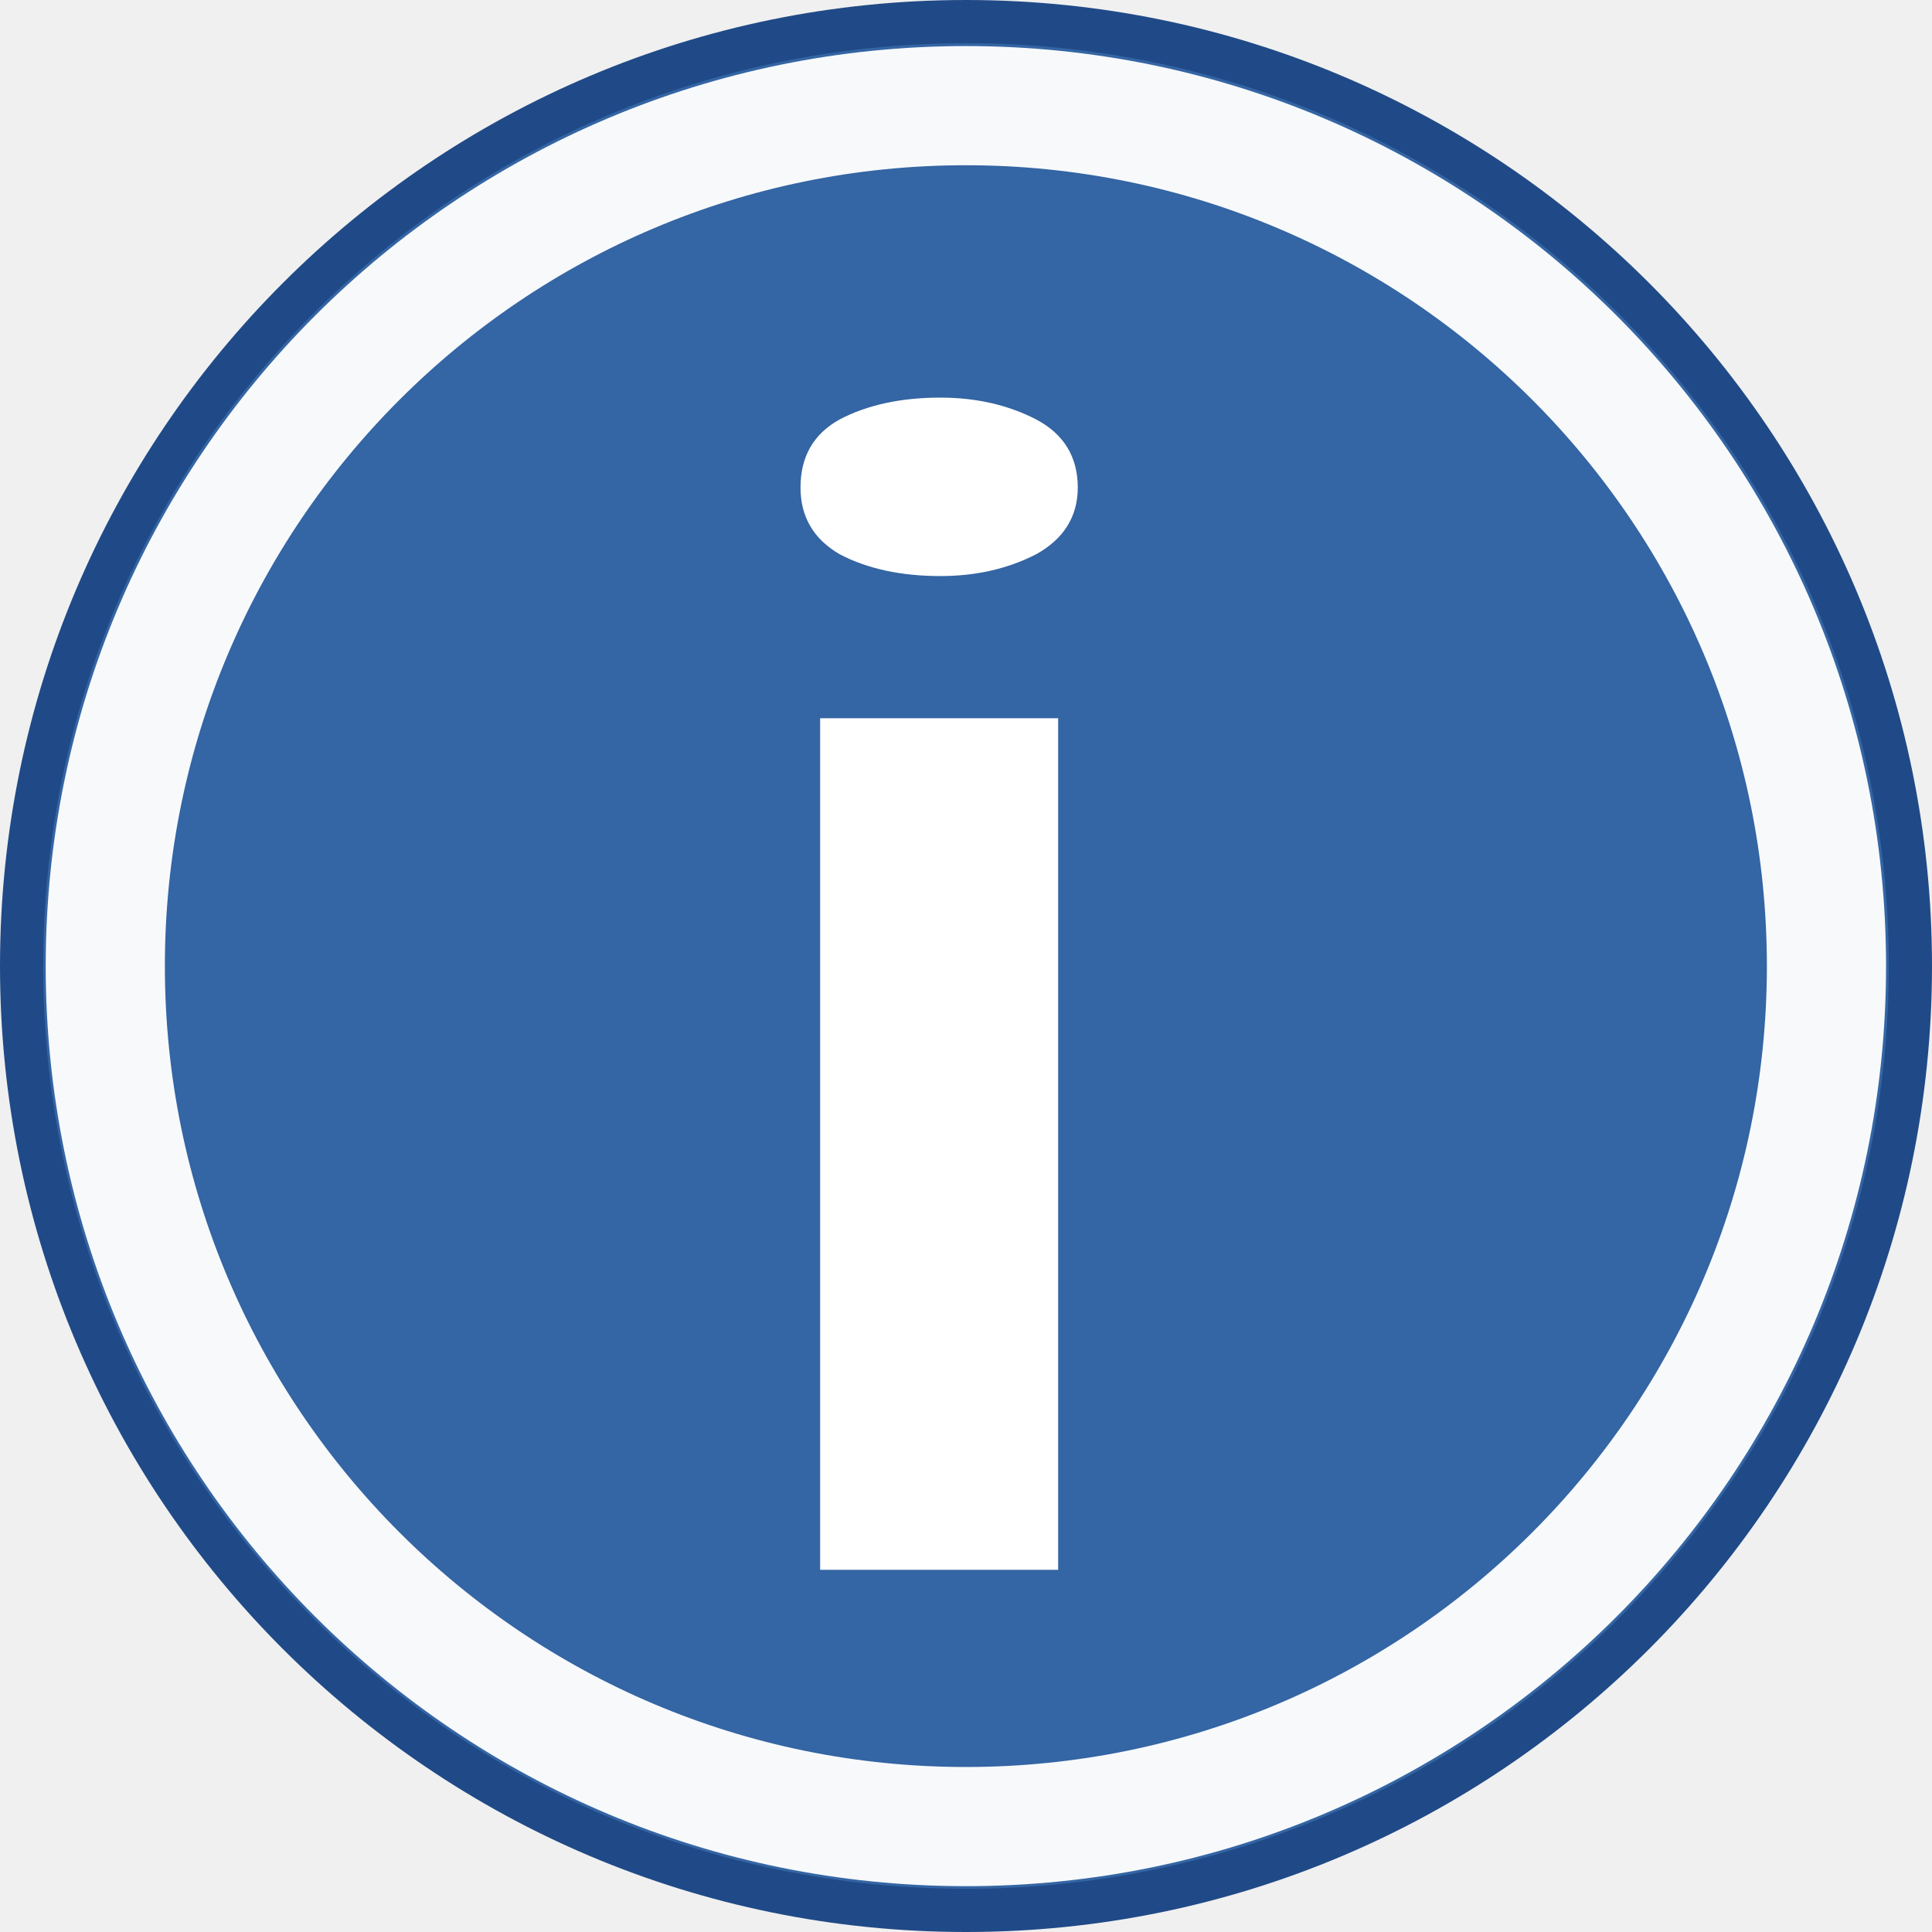
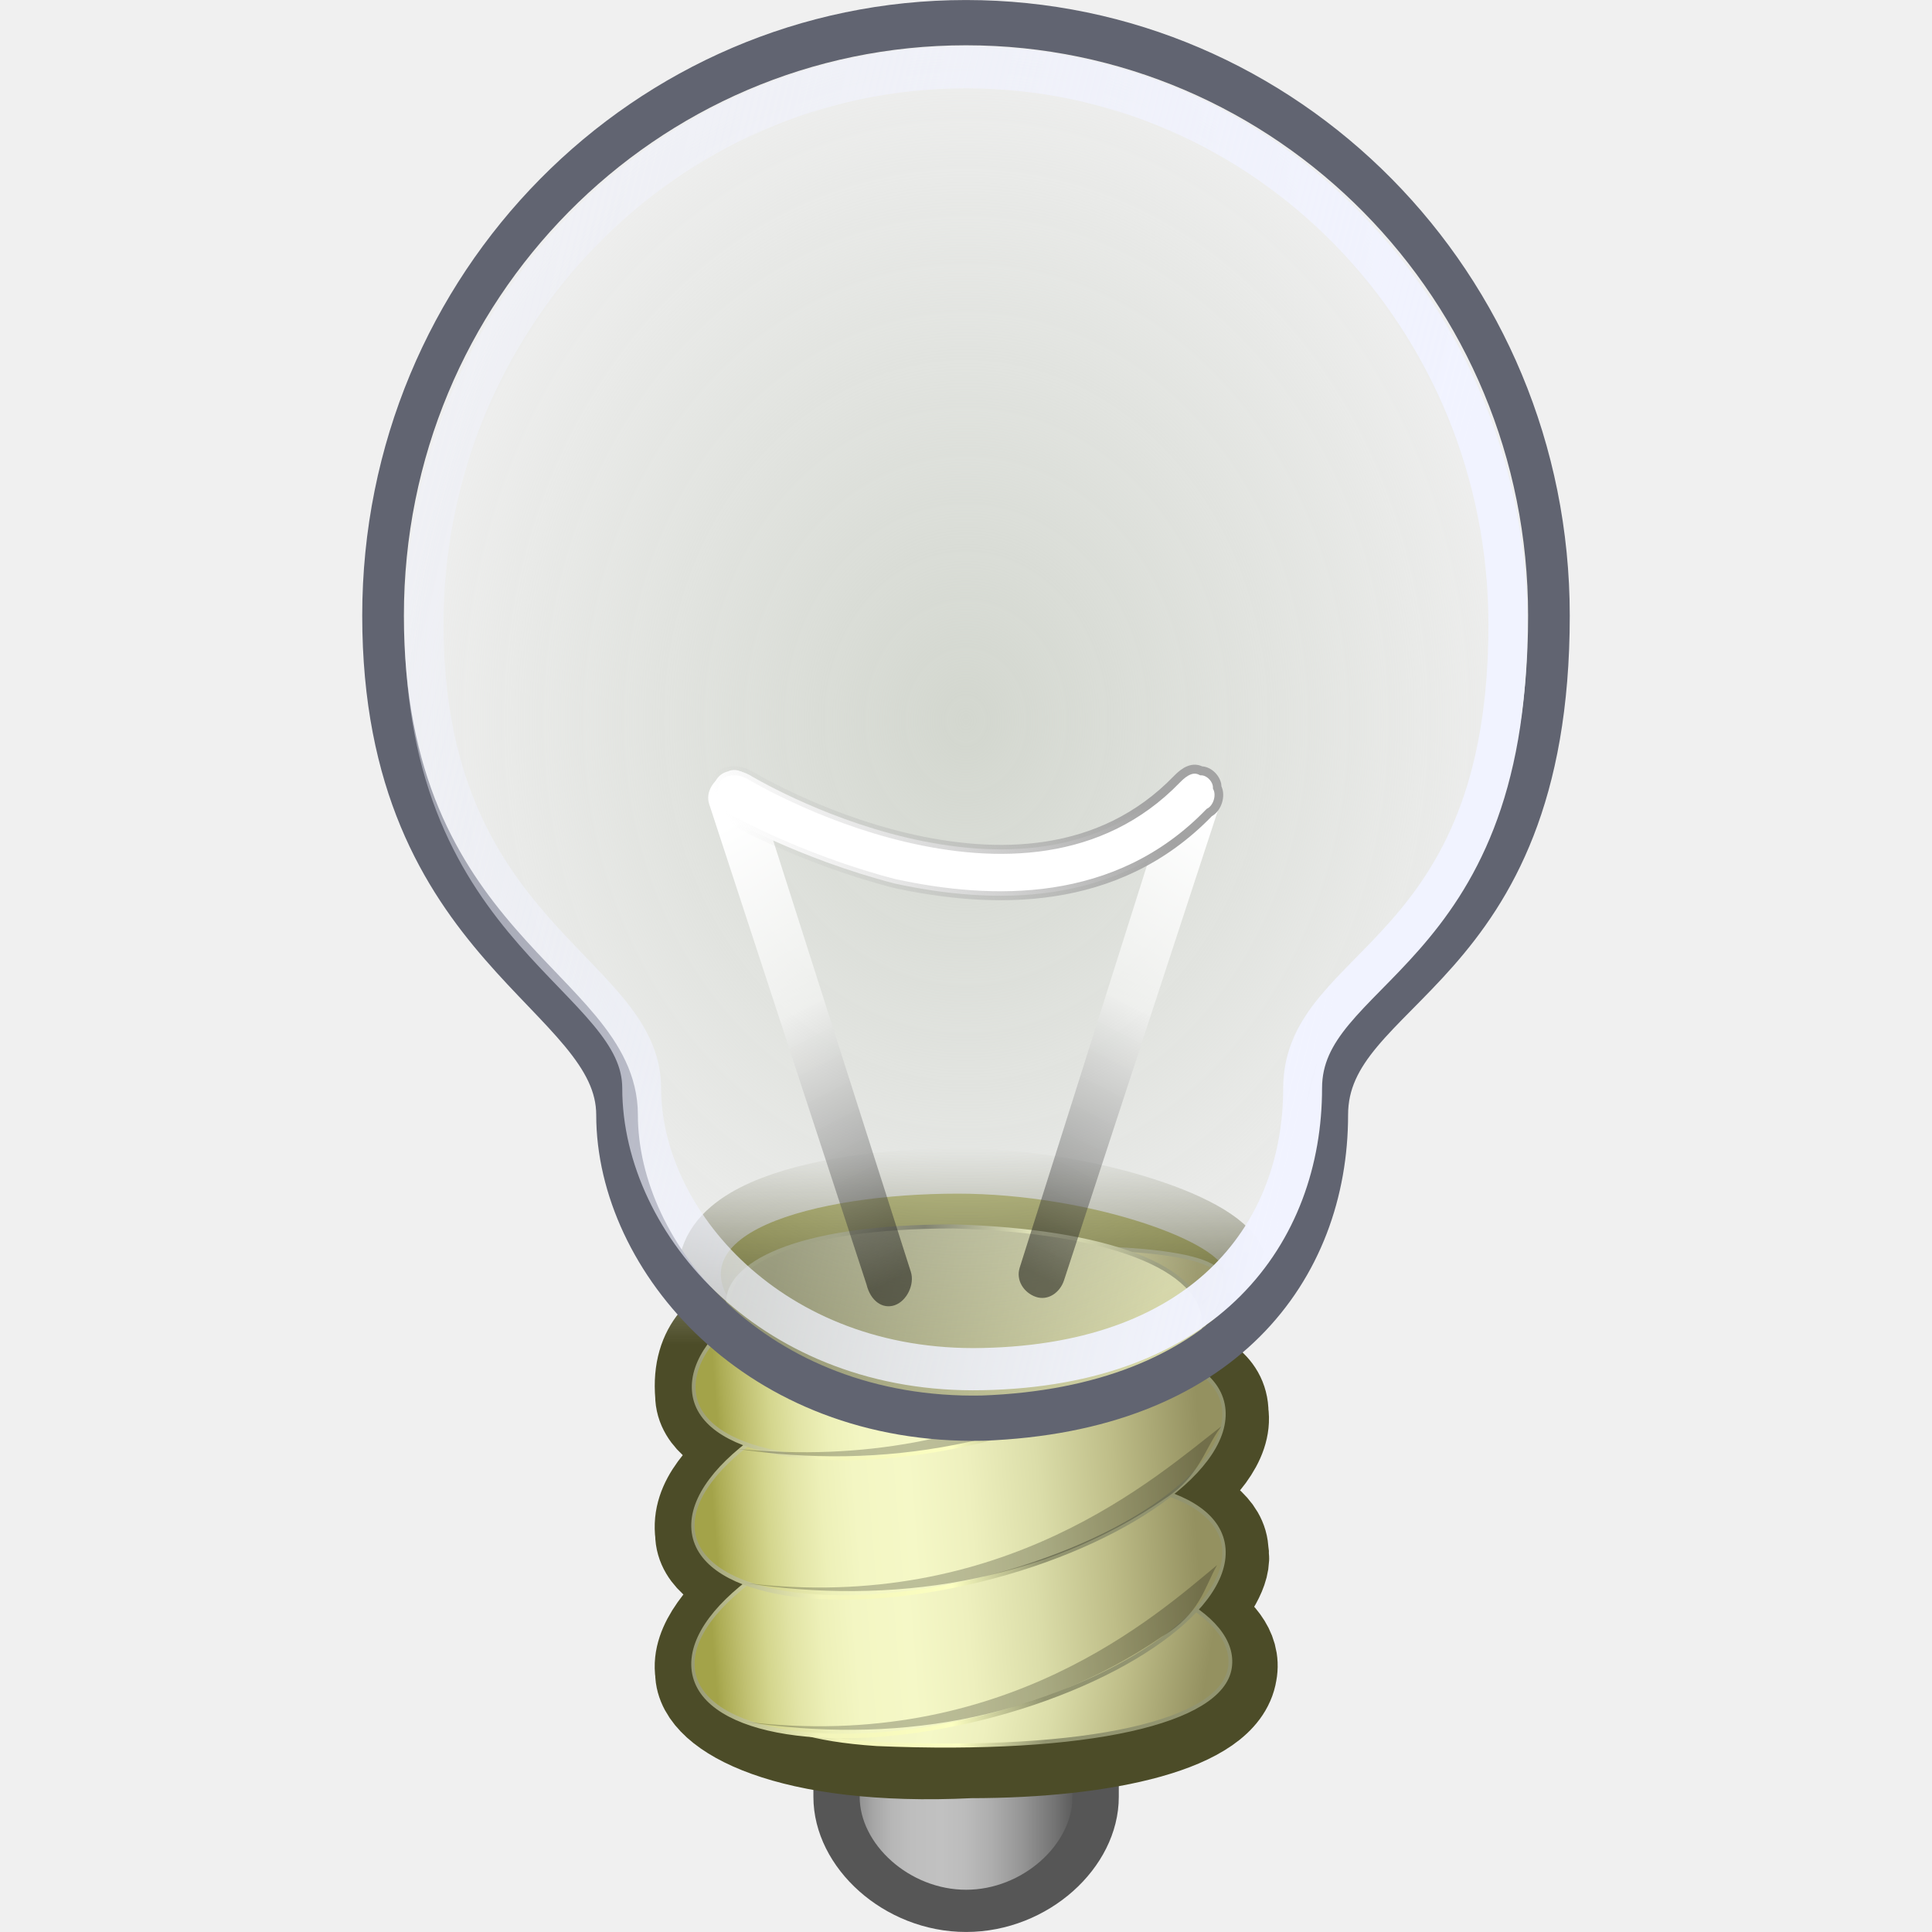
- <svg xmlns="http://www.w3.org/2000/svg" width="16" height="16" id="svg6361" version="1.1" viewBox="0 0 16 16">
-   <defs id="defs3" />
-   <g id="layer1" transform="translate(0,-32)">
-     <g id="g4238">
-       <circle r="7.821" cy="40" cx="8" id="path2093" style="fill:#3465a4;fill-opacity:1;stroke:#204a87;stroke-width:0.358" />
-       <ellipse ry="7.126" rx="7.127" cy="40.001" cx="7.999" style="opacity:0.96;fill:none;fill-opacity:1;stroke:#ffffff;stroke-width:0.987;stroke-miterlimit:4;stroke-dasharray:none;stroke-opacity:1" id="path2209" />
-       <text transform="scale(1.300502,0.7689341)" id="text3947" y="58.523" x="3.769" style="font-style:normal;font-weight:normal;font-size:17.117px;line-height:125%;font-family:sans-serif;letter-spacing:0px;word-spacing:0px;opacity:1;fill:#ffffff;fill-opacity:1;stroke:none;stroke-width:0.428px;stroke-linecap:butt;stroke-linejoin:miter;stroke-opacity:0" xml:space="preserve">
-         <tspan style="fill:#ffffff;fill-opacity:1;stroke:none;stroke-width:0.428px" y="58.523" x="3.769" id="tspan3949">i</tspan>
-       </text>
+ <svg xmlns="http://www.w3.org/2000/svg" xmlns:xlink="http://www.w3.org/1999/xlink" width="16" height="16" id="svg11300" version="1.0" viewBox="0 0 16 16">
+   <defs id="defs3">
+     <linearGradient y2="43.165" x2="26.479" y1="43.165" x1="23.124" gradientUnits="userSpaceOnUse" id="aigrd1">
+       <stop style="stop-color:#686868" offset=".006" id="stop66" />
+       <stop style="stop-color:#777" offset=".03" id="stop68" />
+       <stop style="stop-color:#929292" offset=".084" id="stop70" />
+       <stop style="stop-color:#A7A7A7" offset=".142" id="stop72" />
+       <stop style="stop-color:#B6B6B6" offset=".207" id="stop74" />
+       <stop style="stop-color:#BEBEBE" offset=".285" id="stop76" />
+       <stop style="stop-color:#C1C1C1" offset=".405" id="stop78" />
+       <stop style="stop-color:#BCBCBC" offset=".496" id="stop80" />
+       <stop style="stop-color:#ADADAD" offset=".606" id="stop82" />
+       <stop style="stop-color:#959595" offset=".725" id="stop84" />
+       <stop style="stop-color:#747474" offset=".85" id="stop86" />
+       <stop style="stop-color:#494949" offset=".979" id="stop88" />
+       <stop style="stop-color:#414141" offset="1" id="stop90" />
+     </linearGradient>
+     <linearGradient id="3300">
+       <stop style="stop-color:#4c4c28" id="stop2" />
+       <stop style="stop-color:#4c4c28;stop-opacity:0" offset="1" id="stop4" />
+     </linearGradient>
+     <linearGradient id="19894" gradientUnits="userSpaceOnUse" x1="18.995" y1="37.227" x2="30.17" y2="37.227">
+       <stop offset=".006" style="stop-color:#A3A349" id="stop93" />
+       <stop offset=".021" style="stop-color:#ACAC54" id="stop95" />
+       <stop offset=".066" style="stop-color:#C1C172" id="stop97" />
+       <stop offset=".115" style="stop-color:#D4D68E" id="stop99" />
+       <stop offset=".168" style="stop-color:#E2E4A6" id="stop101" />
+       <stop offset=".227" style="stop-color:#EDF0B8" id="stop103" />
+       <stop offset=".296" style="stop-color:#F3F6C3" id="stop105" />
+       <stop offset=".405" style="stop-color:#F5F8C7" id="stop107" />
+       <stop offset=".524" style="stop-color:#EEF0BE" id="stop109" />
+       <stop offset=".667" style="stop-color:#DBDDA9" id="stop111" />
+       <stop offset=".821" style="stop-color:#BEBD88" id="stop113" />
+       <stop offset=".983" style="stop-color:#989564" id="stop115" />
+       <stop offset="1" style="stop-color:#949160" id="stop117" />
+     </linearGradient>
+     <linearGradient id="2399">
+       <stop style="stop-color:#929470" id="stop26" />
+       <stop offset=".265" style="stop-color:#fcffc1" id="stop28" />
+       <stop style="stop-color:#f3f5ba" offset=".632" id="stop30" />
+       <stop style="stop-color:#929470" offset="1" id="stop32" />
+     </linearGradient>
+     <linearGradient id="3311">
+       <stop style="stop-color:#d6d7a5" id="stop7" />
+       <stop offset="1" style="stop-color:#8e8f6d" id="stop9" />
+     </linearGradient>
+     <linearGradient id="3265">
+       <stop style="stop-color:#929470" id="stop12" />
+       <stop style="stop-color:#60614a" offset=".265" id="stop14" />
+       <stop offset=".632" style="stop-color:#f3f5ba" id="stop16" />
+       <stop offset="1" style="stop-color:#929470" id="stop18" />
+     </linearGradient>
+     <linearGradient id="3175">
+       <stop style="stop-color:#f1f3ff" id="stop21" />
+       <stop offset="1" style="stop-color:#f1f3ff;stop-opacity:0" id="stop23" />
+     </linearGradient>
+     <linearGradient id="20393">
+       <stop style="stop-color:#fff" id="stop45" />
+       <stop style="stop-color:#fff;stop-opacity:0.441" offset=".412" id="stop47" />
+       <stop offset="1" style="stop-opacity:0.48" id="stop49" />
+     </linearGradient>
+     <linearGradient id="20428">
+       <stop style="stop-color:#a3a3a3" id="stop40" />
+       <stop offset="1" style="stop-color:#b5b5b5;stop-opacity:0" id="stop42" />
+     </linearGradient>
+     <linearGradient xlink:href="#19894" id="linearGradient9059" gradientUnits="userSpaceOnUse" gradientTransform="scale(1.02645,0.974232)" x1="-22.874" y1="38.676" x2="-4.391" y2="38.676" />
+     <linearGradient xlink:href="#2399" id="linearGradient9061" gradientUnits="userSpaceOnUse" gradientTransform="scale(1.02645,0.974232)" x1="-10.481" y1="39.034" x2="-23.851" y2="39.143" />
+     <radialGradient xlink:href="#linearGradient9067" id="radialGradient9069" cx="24.7" cy="16.551" fx="24.7" fy="16.551" r="14.707" gradientTransform="matrix(1,0,0,1.098657,0,-1.632866)" gradientUnits="userSpaceOnUse" />
+     <linearGradient id="linearGradient9067">
+       <stop style="stop-color:#d3d7cf;stop-opacity:1;" offset="0" id="stop9063" />
+       <stop style="stop-color:#d3d7cf;stop-opacity:0;" offset="1" id="stop9065" />
+     </linearGradient>
+     <linearGradient xlink:href="#aigrd1" id="linearGradient4427" gradientUnits="userSpaceOnUse" gradientTransform="matrix(1.639127,0,0,1.639127,-15.97035,-29.79355)" x1="23.124" y1="43.165" x2="26.479" y2="43.165" />
+     <linearGradient xlink:href="#3300" id="linearGradient4429" gradientUnits="userSpaceOnUse" gradientTransform="scale(1.002656,0.997352)" x1="24.613" y1="31.146" x2="24.613" y2="26.74" />
+     <linearGradient xlink:href="#19894" id="linearGradient4431" gradientUnits="userSpaceOnUse" gradientTransform="matrix(0.566621,0.02988977,-0.118557,0.656541,36.18544,20.08311)" x1="-22.874" y1="38.676" x2="-4.391" y2="38.676" />
+     <linearGradient xlink:href="#2399" id="linearGradient4433" gradientUnits="userSpaceOnUse" gradientTransform="matrix(0.566621,0.02988977,-0.118557,0.656541,36.18544,20.08311)" x1="-10.481" y1="39.034" x2="-23.851" y2="39.143" />
+     <linearGradient xlink:href="#19894" id="linearGradient4435" gradientUnits="userSpaceOnUse" gradientTransform="scale(1.02645,0.974232)" x1="-22.874" y1="38.676" x2="-4.391" y2="38.676" />
+     <linearGradient xlink:href="#2399" id="linearGradient4437" gradientUnits="userSpaceOnUse" gradientTransform="scale(1.02645,0.974232)" x1="-10.481" y1="39.034" x2="-23.851" y2="39.143" />
+     <linearGradient xlink:href="#19894" id="linearGradient4439" gradientUnits="userSpaceOnUse" gradientTransform="matrix(0.618682,-0.132027,0.06262726,0.741184,31.12021,8.30041)" x1="-22.874" y1="38.676" x2="-4.391" y2="38.676" />
+     <linearGradient xlink:href="#2399" id="linearGradient4441" gradientUnits="userSpaceOnUse" gradientTransform="matrix(0.618682,-0.132027,0.06262726,0.741184,31.12021,8.30041)" x1="-10.481" y1="39.034" x2="-23.851" y2="39.143" />
+     <linearGradient xlink:href="#3311" id="linearGradient4443" gradientUnits="userSpaceOnUse" gradientTransform="matrix(1.60344,0,0,0.549396,0.614167,0.024498)" x1="17.88" y1="55.363" x2="11.906" y2="54.863" />
+     <linearGradient xlink:href="#3265" id="linearGradient4445" gradientUnits="userSpaceOnUse" gradientTransform="matrix(-0.905728,-0.04386156,0.18951,-0.963437,0.614167,0.024498)" x1="-29.007" y1="-29.799" x2="-37.641" y2="-29.598" />
+     <linearGradient xlink:href="#3175" id="linearGradient4447" gradientUnits="userSpaceOnUse" gradientTransform="matrix(0.894129,0,0,0.98523,1.515981,0.024498)" x1="37.94" y1="16.652" x2="-5.252" y2="3.856" />
+     <linearGradient xlink:href="#20393" id="linearGradient4449" gradientUnits="userSpaceOnUse" gradientTransform="matrix(-0.6293,0,0,1.589068,50.68808,3.804378)" x1="30.62" y1="10.314" x2="32.166" y2="18.163" />
+     <linearGradient xlink:href="#20393" id="linearGradient4451" gradientUnits="userSpaceOnUse" gradientTransform="matrix(0.6293,0,0,1.589068,1.411612,3.929378)" x1="30.62" y1="10.314" x2="32.166" y2="18.163" />
+     <linearGradient xlink:href="#20428" id="linearGradient4453" gradientUnits="userSpaceOnUse" gradientTransform="matrix(1.985083,0,0,0.503757,1.786612,4.554378)" x1="14.637" y1="31.504" x2="9.365" y2="32.251" />
+   </defs>
+   <g id="layer1">
+     <g id="g4275">
+       <rect y="0" x="0" height="16" width="16" id="rect4261-7" style="opacity:0;fill:#000000;fill-opacity:1;stroke:none;stroke-width:0.199;stroke-miterlimit:4;stroke-dasharray:none;stroke-opacity:1" />
+       <g id="g265-7" transform="matrix(0.3562022,0,0,0.3730072,-0.5556888,-0.3833879)">
+         <path id="path223-8" style="fill:url(#linearGradient4427);stroke:#565656" d="m 21.9,38.9 0,1.5 c 0,1.4 1.3,2.7 2.8,2.7 1.5,0 2.8,-1.3 2.8,-2.7 l 0,-1.5 z" transform="matrix(1.075823,0,0,0.937493,-2.551335,3.047213)" />
+         <g id="g245-6" transform="matrix(0.989073,0,0,0.993556,-0.408739,0.00792048)">
+           <path id="path225-9" style="fill:#aeae57;stroke:url(#linearGradient4429);stroke-width:2.018" d="m 24.5,27.7 c -3.3,0 -7,0.9 -5,2.8 -0.5,0.2 -1.2,0.6 -1.1,1.7 0,0.5 0.6,0.9 1.4,1.1 -0.9,0.7 -1.5,1.3 -1.4,2 0,0.5 0.6,0.9 1.4,1.1 -0.9,0.7 -1.5,1.4 -1.4,2 0,0.9 2.1,2 6.4,1.8 3.2,0 6,-0.6 6.2,-1.8 0.1,-0.5 -0.3,-0.9 -0.9,-1.3 0.4,-0.5 0.8,-1 0.7,-1.4 0,-0.5 -0.6,-0.9 -1.4,-1.2 0.9,-0.6 1.5,-1.3 1.4,-1.9 0,-0.6 -0.6,-0.9 -1.4,-1.1 0.9,-0.7 1.5,-1.4 1.4,-2 0,-0.7 -3.2,-1.8 -6.3,-1.8 z" />
+           <path id="path227-4" style="fill:url(#linearGradient4431);stroke:url(#linearGradient4433);stroke-width:0.089" d="m 30.9,38.3 c -0.2,1.2 -3.3,1.9 -8.3,1.7 -3.1,-0.2 -3.3,-1.1 -3.1,-2.3 0.2,-1.2 3,-2 6.1,-1.9 3.2,0.2 5.5,1.3 5.3,2.5 z" />
+           <path id="path229-1" ry="3.27" rx="10.341" cy="27.229" cx="-13.877" transform="matrix(0.60274,-0.128625,0.06428372,0.760788,31.12021,14.49141)" d="m -3.5,27.2 a 10.35,3.316 0 1 1 -20.7,0 10.35,3.316 0 1 1 20.7,0 z" style="fill:url(#linearGradient9059);stroke:url(#linearGradient9061);stroke-width:0.13" />
+           <path id="path231-2" type="arc" cx="-13.877" cy="27.229" rx="10.341" ry="3.27" style="fill:url(#linearGradient4435);stroke:url(#linearGradient4437);stroke-width:0.13" d="m -3.5,27.2 a 10.35,3.316 0 1 1 -20.7,0 10.35,3.316 0 1 1 20.7,0 z" transform="matrix(0.60274,-0.128625,0.06428372,0.760788,31.12021,11.39591)" />
+           <path id="path233-9" style="fill:url(#linearGradient4439);stroke:url(#linearGradient4441);stroke-width:0.089" d="m 30.7,29.6 c 0,1.4 -2.5,3 -6,3.7 -3.4,0.7 -6.3,0.2 -6.4,-1.2 -0.1,-1.3 2.2,-2.9 5.7,-3.1 3.4,-0.2 6.7,-0.1 6.7,0.6 z" />
+           <path id="path237-4" style="fill-opacity:0.234;stroke-width:1px" d="m 19.3,33.4 c 3.4,0.5 7,-0.1 9.9,-1.9 0.8,-0.6 0.9,-1.2 1.3,-1.6 -1.4,1.1 -5,4.1 -11.2,3.5 z" />
+           <path id="path241-1" style="fill-opacity:0.234;stroke-width:1px" d="m 19.5,39.5 c 3.4,0.5 6.9,0 9.8,-1.9 0.9,-0.5 1,-1.1 1.3,-1.6 -1.4,1.1 -5,4.2 -11.1,3.5 z" />
+           <path id="path243-4" d="m 19.5,36.4 c 3.4,0.5 7,0 9.9,-1.9 0.8,-0.5 0.9,-1.1 1.3,-1.6 -1.5,1.1 -5.1,4.2 -11.2,3.5 z" style="fill-opacity:0.234;stroke-width:1px" />
+         </g>
+         <g id="g263-7" transform="translate(-0.988797,0)">
+           <path id="path247-3" style="fill:url(#linearGradient4443);stroke:url(#linearGradient4445);stroke-width:0.091" d="m 18.9,29.6 c 0,-0.8 1.5,-1.7 5.5,-1.7 3.7,0.1 6.1,0.9 6.1,2.2 0,1.2 -3.2,2.1 -6.6,1.9 -3.5,-0.2 -5,-1.1 -5,-2.4 z" transform="matrix(0.954439,0,0,0.989869,1.433222,0.639881)" />
+           <path id="path249-0" style="fill:url(#radialGradient9069);fill-opacity:1;stroke:#616471;stroke-width:1.015;stroke-miterlimit:4;stroke-dasharray:none" d="m 24.7,0.9 c -7.8,0 -14.2,5.9 -14.2,13.3 0,7.5 5.7,8.4 5.7,11.2 0,3.2 3.4,6.9 8.9,6.8 5.9,-0.2 8.4,-3.4 8.4,-6.8 0,-3 5.4,-3.1 5.4,-11.2 C 38.9,6.8 32.5,0.9 24.7,0.9 Z" transform="matrix(0.954439,0,0,0.989869,1.433222,0.639881)" />
+           <path id="path251-4" d="m 24.7,1.9 c -7.3,0 -13.2,5.6 -13.2,12.5 0,7 5.3,7.8 5.3,10.4 0,3 3.2,6.4 8.3,6.3 5.5,-0.1 7.8,-3.1 7.8,-6.3 0,-2.8 5,-2.9 5,-10.4 C 37.9,7.5 32,1.9 24.7,1.9 Z" style="fill:none;stroke:url(#linearGradient4447);stroke-width:0.947" transform="matrix(0.954439,0,0,0.989869,1.433222,0.639881)" />
+           <g id="g259-1" transform="matrix(0.9375,0,0,0.926938,0.569221,0.25176)">
+             <path id="path253-6" d="m 31.9,19.2 c 0.4,0.1 0.6,0.4 0.5,0.8 l -3.9,11.5 c -0.1,0.3 -0.4,0.5 -0.7,0.4 -0.3,-0.1 -0.5,-0.4 -0.4,-0.7 l 3.8,-11.6 c 0.1,-0.3 0.4,-0.5 0.7,-0.4 z" style="fill:url(#linearGradient4449)" />
+             <path id="path255-8" style="fill:url(#linearGradient4451)" d="m 20.2,19.3 c -0.4,0.2 -0.6,0.5 -0.5,0.8 l 3.9,11.5 c 0.1,0.4 0.4,0.6 0.7,0.5 0.3,-0.1 0.5,-0.5 0.4,-0.8 L 20.9,19.8 c -0.1,-0.3 -0.4,-0.6 -0.7,-0.5 z" />
+             <path id="path257-7" d="m 20.3,19.3 c -0.3,0 -0.5,0.2 -0.5,0.5 -0.1,0.2 0.1,0.4 0.3,0.6 0,0 1.8,1 4.2,1.6 2.4,0.5 5.5,0.6 7.8,-1.7 0.2,-0.1 0.3,-0.4 0.2,-0.6 0,-0.2 -0.2,-0.4 -0.4,-0.4 -0.2,-0.1 -0.4,0 -0.6,0.2 -1.9,1.9 -4.5,1.9 -6.7,1.4 -2.2,-0.5 -3.9,-1.5 -3.9,-1.5 -0.2,-0.1 -0.3,-0.1 -0.4,-0.1 z" style="fill:#ffffff;stroke:url(#linearGradient4453);stroke-width:0.215" />
+           </g>
+         </g>
+       </g>
    </g>
  </g>
</svg>
